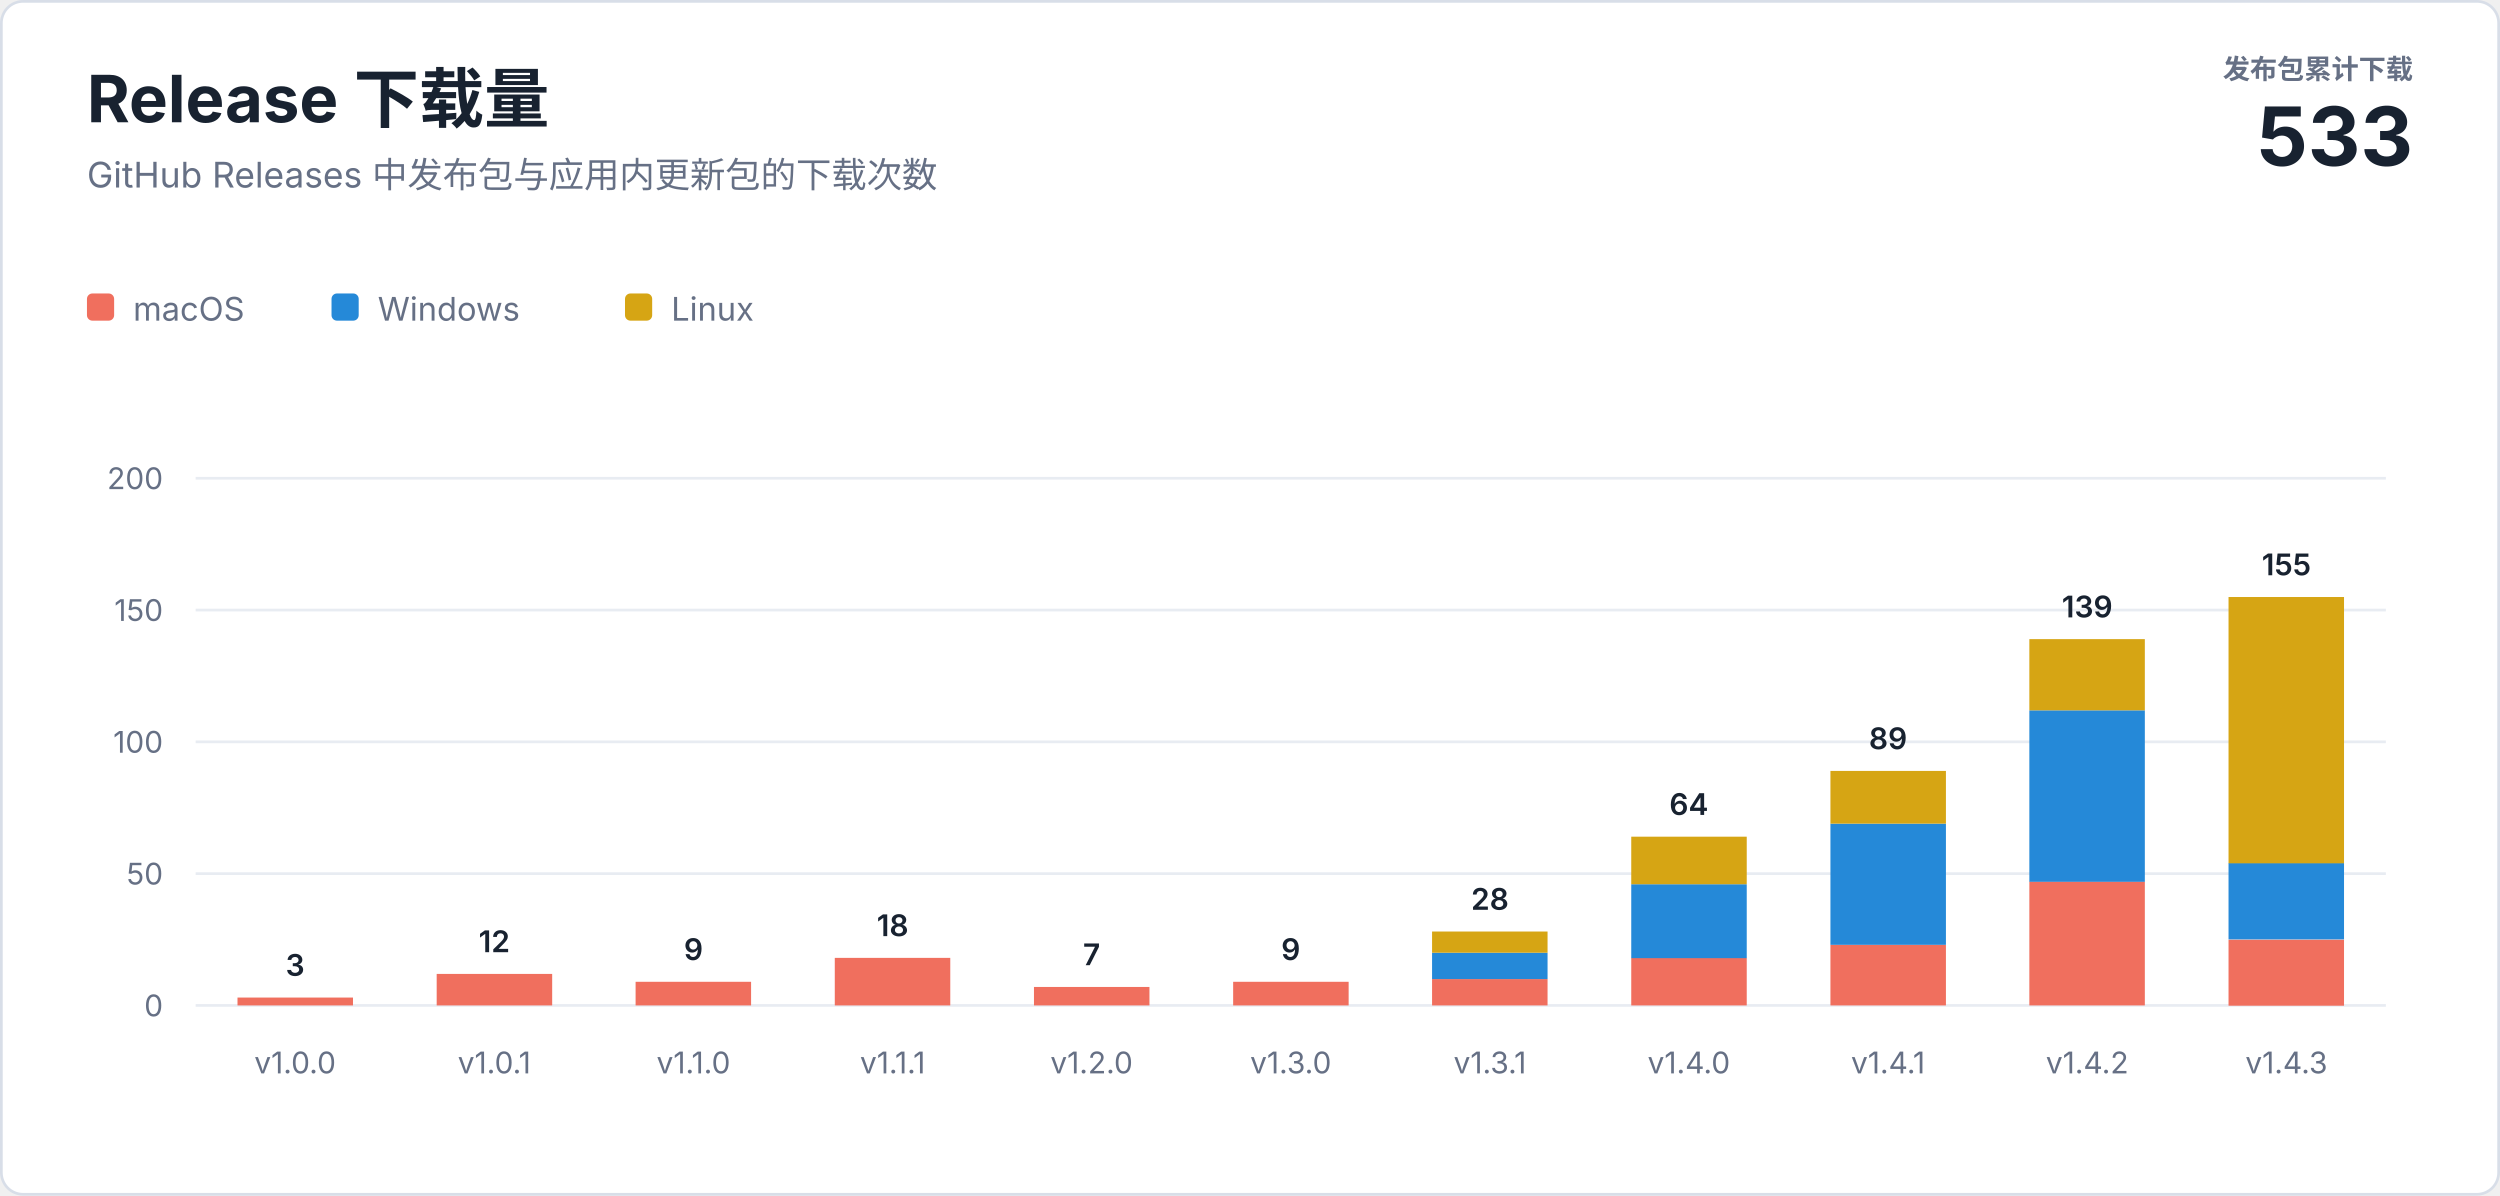
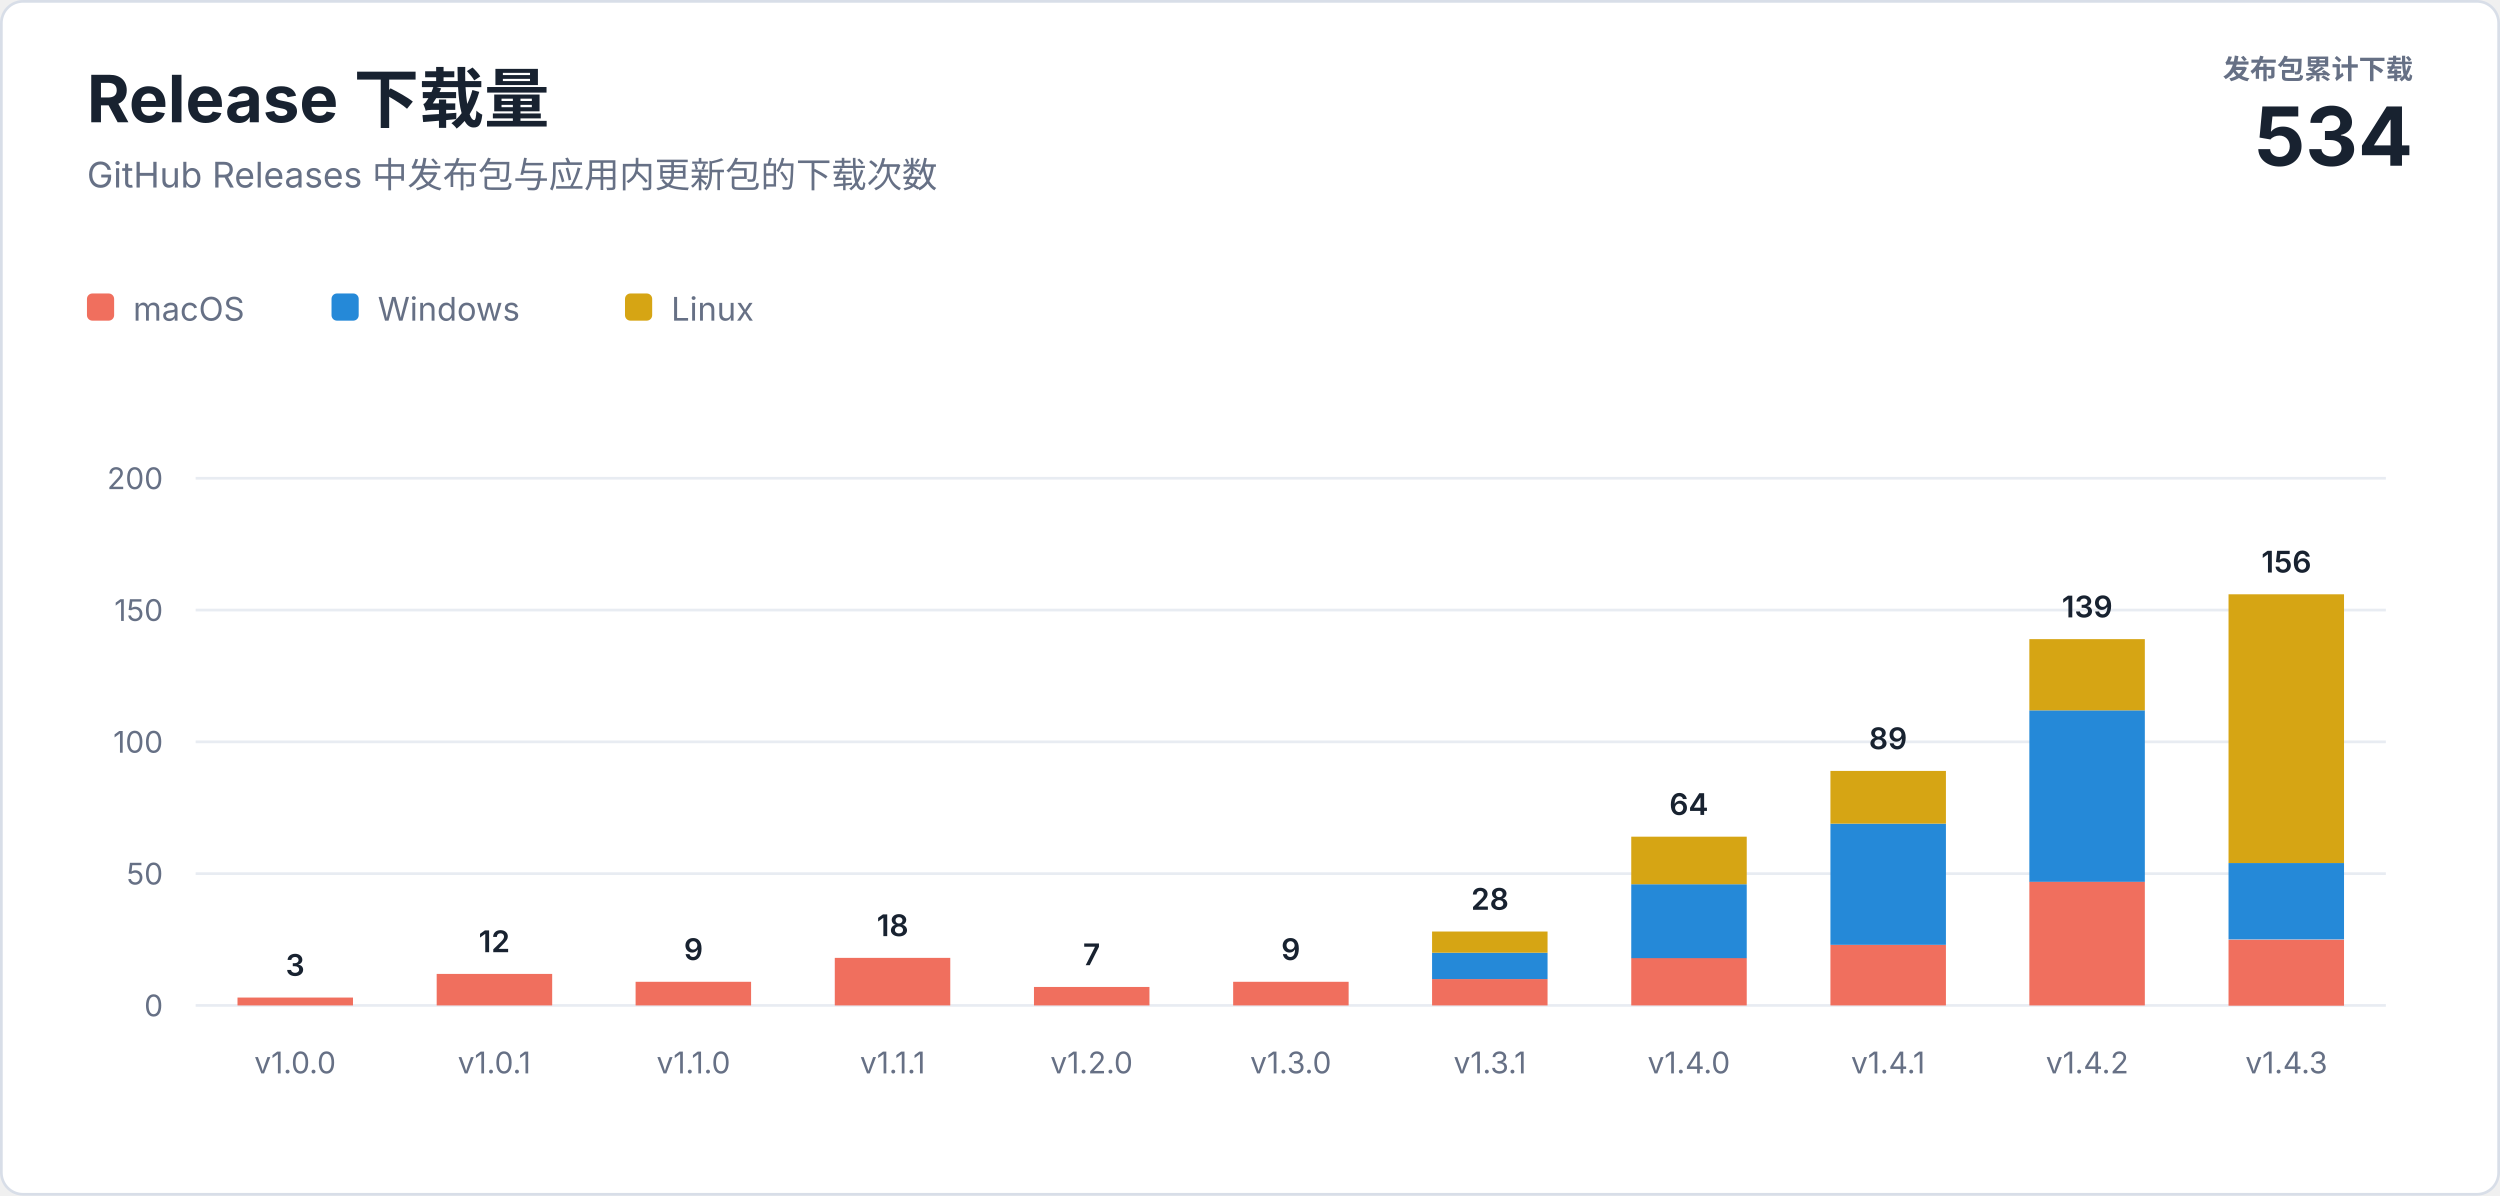
<svg xmlns="http://www.w3.org/2000/svg" width="920" height="440" viewBox="0 0 920 440" role="img" aria-labelledby="title description">
  <style>
    text { font-family: -apple-system, BlinkMacSystemFont, "Segoe UI", sans-serif; letter-spacing: 0; }
    .heading { fill: #182230; font-size: 24px; font-weight: 700; }
    .subtitle { fill: #667085; font-size: 13px; }
    .total-label { fill: #667085; font-size: 10px; font-weight: 600; }
    .total-value { fill: #182230; font-size: 30px; font-weight: 700; }
    .axis { fill: #667085; font-size: 11px; }
    .value { fill: #182230; font-size: 11px; font-weight: 600; }
    .legend { fill: #667085; font-size: 12px; }
  </style>
  <rect x="0.5" y="0.5" width="919" height="439" rx="8" fill="#ffffff" stroke="#d8dee8" />
  <text class="heading" x="32" y="45">Release 下载量</text>
  <text class="subtitle" x="32" y="69">GitHub Releases 中发布包与应用内更新包的下载次数</text>
  <text class="total-label" x="888" y="29" text-anchor="end">发布包累计下载</text>
-   <text class="total-value" x="888" y="61" text-anchor="end">533</text>
+   <text class="total-value" x="888" y="61" text-anchor="end">534</text>
  <g transform="translate(32 108)">
    <rect width="10" height="10" rx="2" fill="#f06f5e" />
    <text class="legend" x="17" y="10">macOS</text>
    <rect x="90" width="10" height="10" rx="2" fill="#2589d8" />
    <text class="legend" x="107" y="10">Windows</text>
    <rect x="198" width="10" height="10" rx="2" fill="#d6a514" />
    <text class="legend" x="215" y="10">Linux</text>
  </g>
  <line x1="72" y1="370" x2="878" y2="370" stroke="#e8ecf2" />
  <text class="axis" x="60" y="374" text-anchor="end">0</text>
  <line x1="72" y1="321.5" x2="878" y2="321.5" stroke="#e8ecf2" />
  <text class="axis" x="60" y="325.5" text-anchor="end">50</text>
  <line x1="72" y1="273" x2="878" y2="273" stroke="#e8ecf2" />
  <text class="axis" x="60" y="277" text-anchor="end">100</text>
  <line x1="72" y1="224.5" x2="878" y2="224.5" stroke="#e8ecf2" />
  <text class="axis" x="60" y="228.5" text-anchor="end">150</text>
  <line x1="72" y1="176" x2="878" y2="176" stroke="#e8ecf2" />
  <text class="axis" x="60" y="180" text-anchor="end">200</text>
  <rect x="87.4" y="367.1" width="42.5" height="2.9" fill="#f06f5e" />
  <text class="value" x="108.6" y="359.1" text-anchor="middle">3</text>
  <text class="axis" x="108.6" y="395" text-anchor="middle">v1.0.0</text>
  <rect x="160.7" y="358.4" width="42.5" height="11.6" fill="#f06f5e" />
  <text class="value" x="181.9" y="350.4" text-anchor="middle">12</text>
  <text class="axis" x="181.9" y="395" text-anchor="middle">v1.0.1</text>
  <rect x="233.9" y="361.3" width="42.5" height="8.7" fill="#f06f5e" />
  <text class="value" x="255.2" y="353.3" text-anchor="middle">9</text>
  <text class="axis" x="255.2" y="395" text-anchor="middle">v1.1.0</text>
  <rect x="307.2" y="352.5" width="42.5" height="17.5" fill="#f06f5e" />
  <text class="value" x="328.5" y="344.5" text-anchor="middle">18</text>
  <text class="axis" x="328.5" y="395" text-anchor="middle">v1.1.1</text>
  <rect x="380.5" y="363.2" width="42.5" height="6.8" fill="#f06f5e" />
  <text class="value" x="401.7" y="355.2" text-anchor="middle">7</text>
  <text class="axis" x="401.7" y="395" text-anchor="middle">v1.2.0</text>
  <rect x="453.8" y="361.3" width="42.5" height="8.7" fill="#f06f5e" />
  <text class="value" x="475.0" y="353.3" text-anchor="middle">9</text>
  <text class="axis" x="475.0" y="395" text-anchor="middle">v1.3.0</text>
  <rect x="527.0" y="360.3" width="42.5" height="9.7" fill="#f06f5e" />
  <rect x="527.0" y="350.6" width="42.5" height="9.7" fill="#2589d8" />
  <rect x="527.0" y="342.8" width="42.5" height="7.8" fill="#d6a514" />
  <text class="value" x="548.3" y="334.8" text-anchor="middle">28</text>
  <text class="axis" x="548.3" y="395" text-anchor="middle">v1.3.1</text>
  <rect x="600.3" y="352.5" width="42.5" height="17.5" fill="#f06f5e" />
  <rect x="600.3" y="325.4" width="42.5" height="27.2" fill="#2589d8" />
  <rect x="600.3" y="307.9" width="42.5" height="17.5" fill="#d6a514" />
  <text class="value" x="621.5" y="299.9" text-anchor="middle">64</text>
  <text class="axis" x="621.5" y="395" text-anchor="middle">v1.4.0</text>
  <rect x="673.6" y="347.7" width="42.5" height="22.3" fill="#f06f5e" />
  <rect x="673.6" y="303.1" width="42.5" height="44.6" fill="#2589d8" />
  <rect x="673.6" y="283.7" width="42.5" height="19.4" fill="#d6a514" />
  <text class="value" x="694.8" y="275.7" text-anchor="middle">89</text>
  <text class="axis" x="694.8" y="395" text-anchor="middle">v1.4.1</text>
  <rect x="746.8" y="324.4" width="42.5" height="45.6" fill="#f06f5e" />
  <rect x="746.8" y="261.4" width="42.5" height="63.1" fill="#2589d8" />
  <rect x="746.8" y="235.2" width="42.5" height="26.2" fill="#d6a514" />
  <text class="value" x="768.1" y="227.2" text-anchor="middle">139</text>
  <text class="axis" x="768.1" y="395" text-anchor="middle">v1.4.2</text>
  <rect x="820.1" y="345.8" width="42.5" height="24.3" fill="#f06f5e" />
  <rect x="820.1" y="317.6" width="42.5" height="28.1" fill="#2589d8" />
-   <rect x="820.1" y="219.7" width="42.5" height="98.0" fill="#d6a514" />
-   <text class="value" x="841.4" y="211.7" text-anchor="middle">155</text>
+   <rect x="820.1" y="218.7" width="42.5" height="98.9" fill="#d6a514" />
+   <text class="value" x="841.4" y="210.7" text-anchor="middle">156</text>
  <text class="axis" x="841.4" y="395" text-anchor="middle">v1.4.3</text>
</svg>
